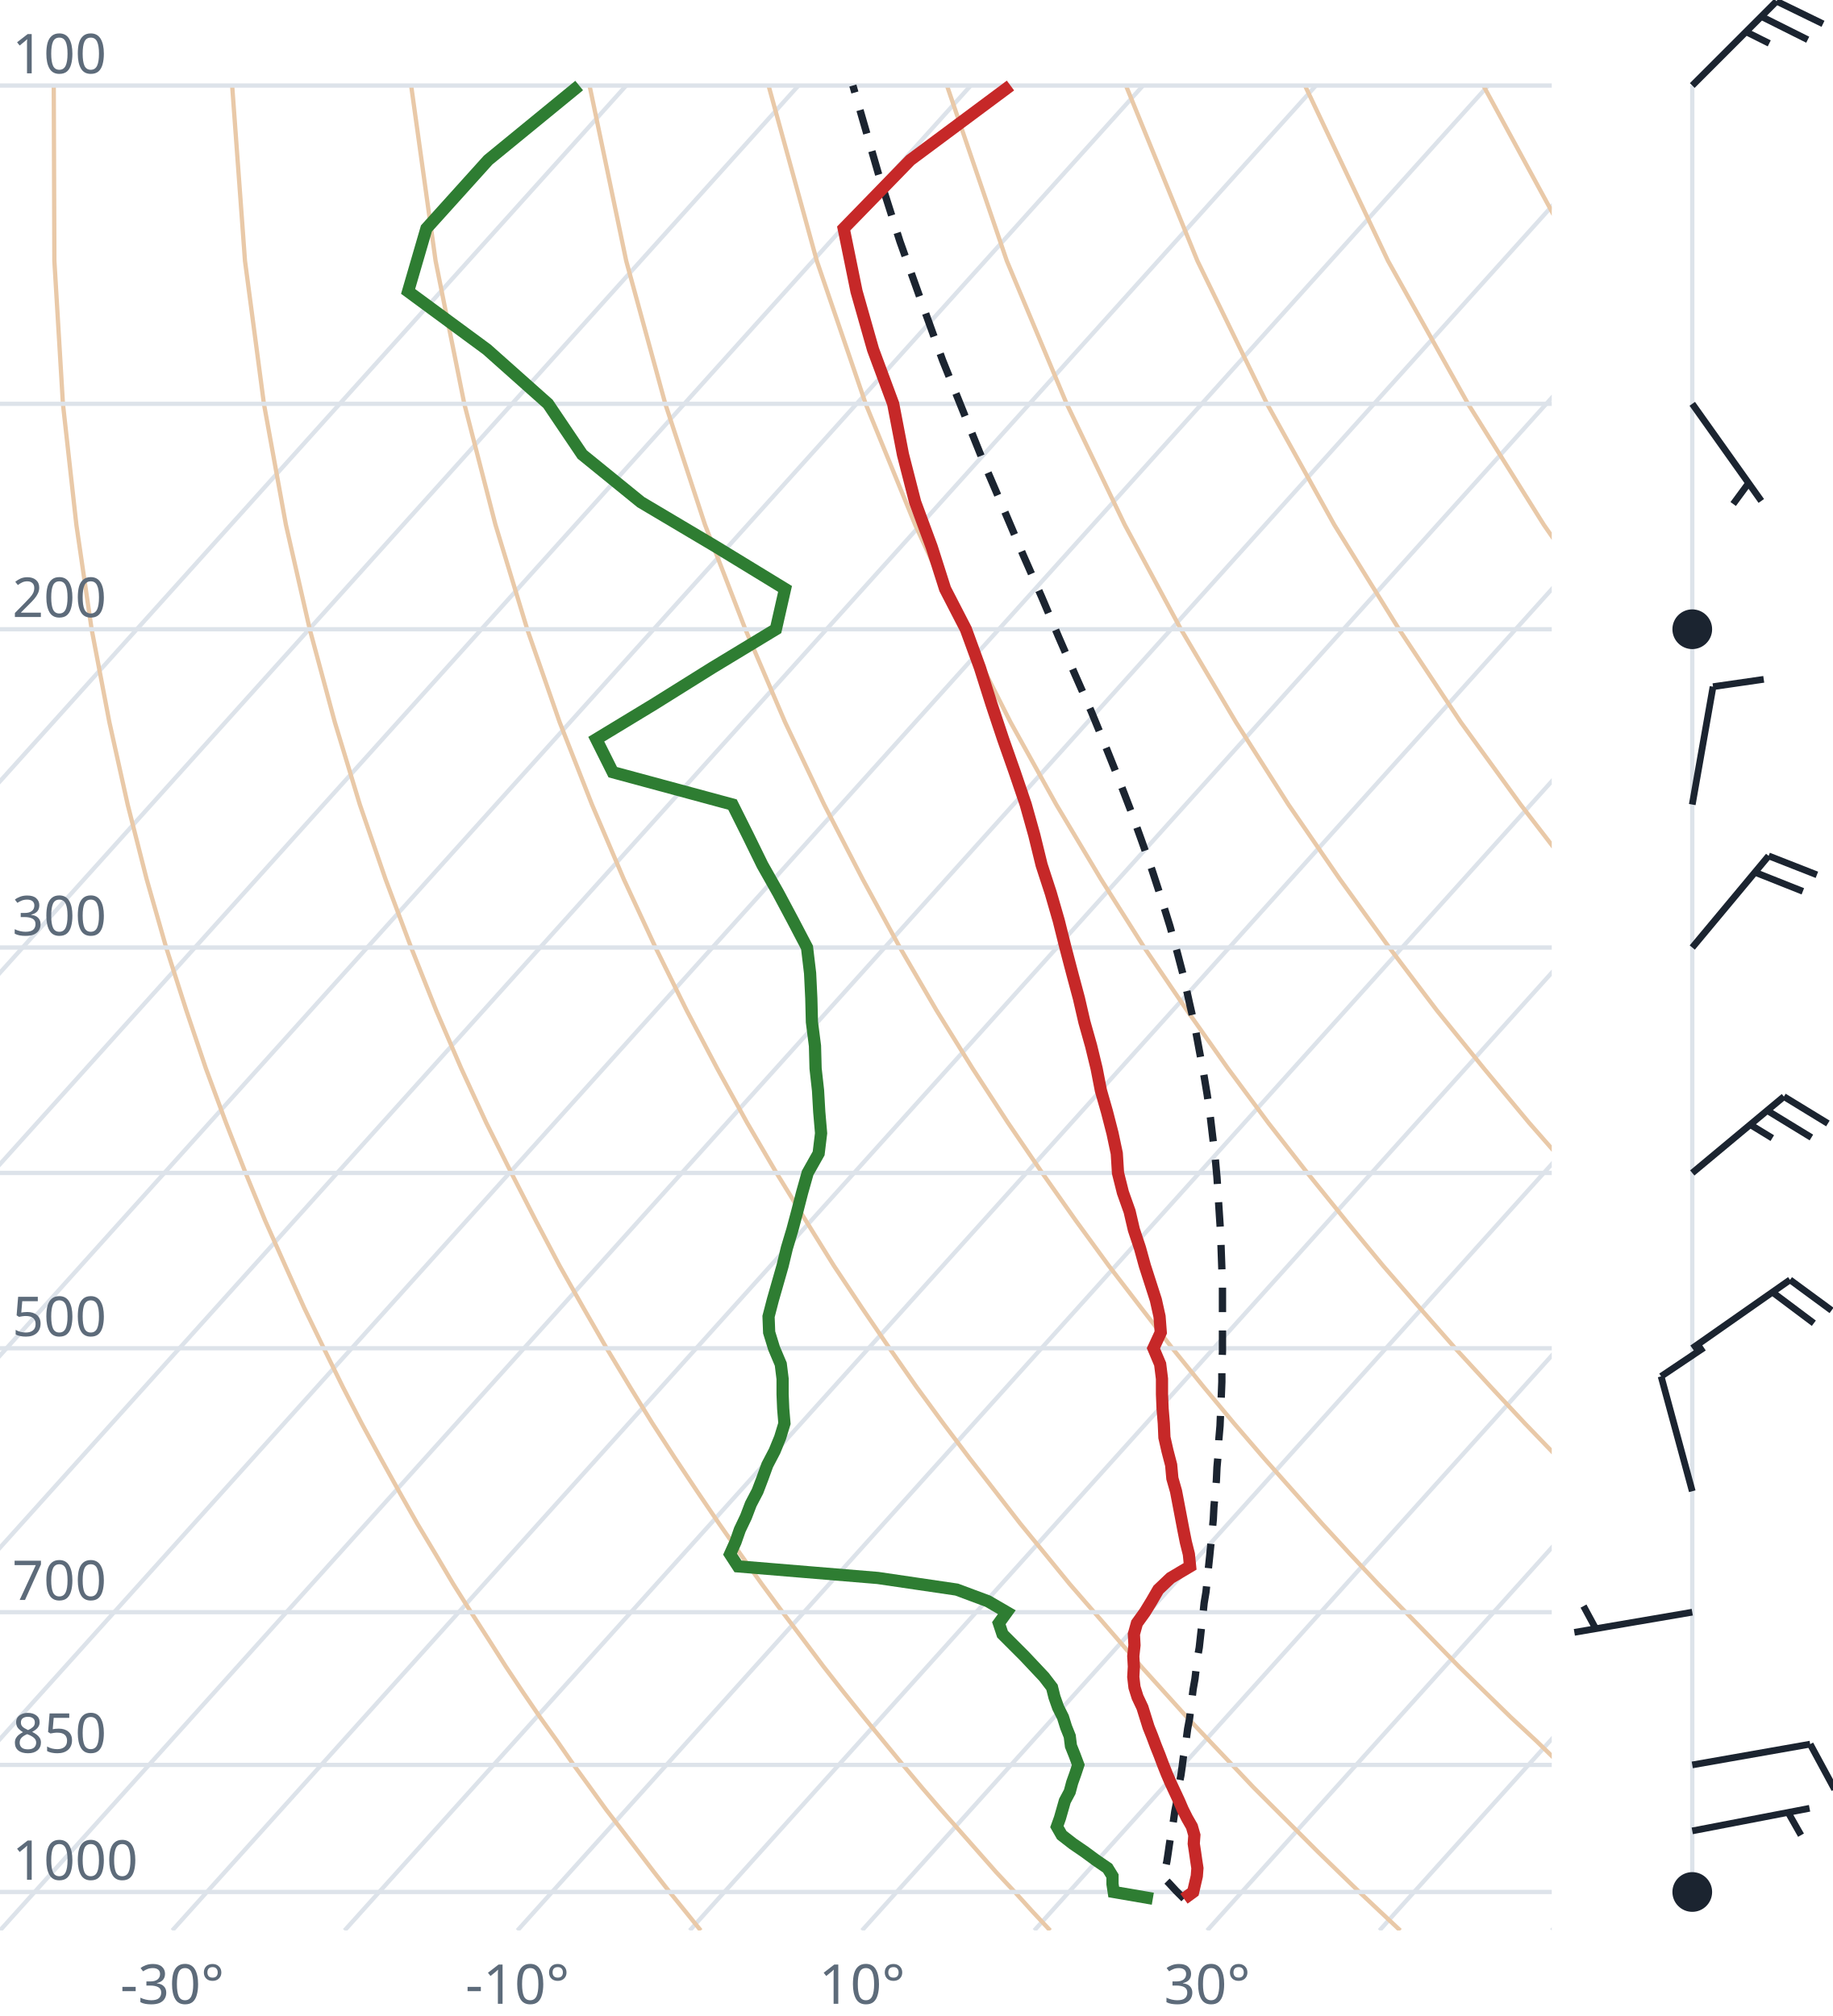
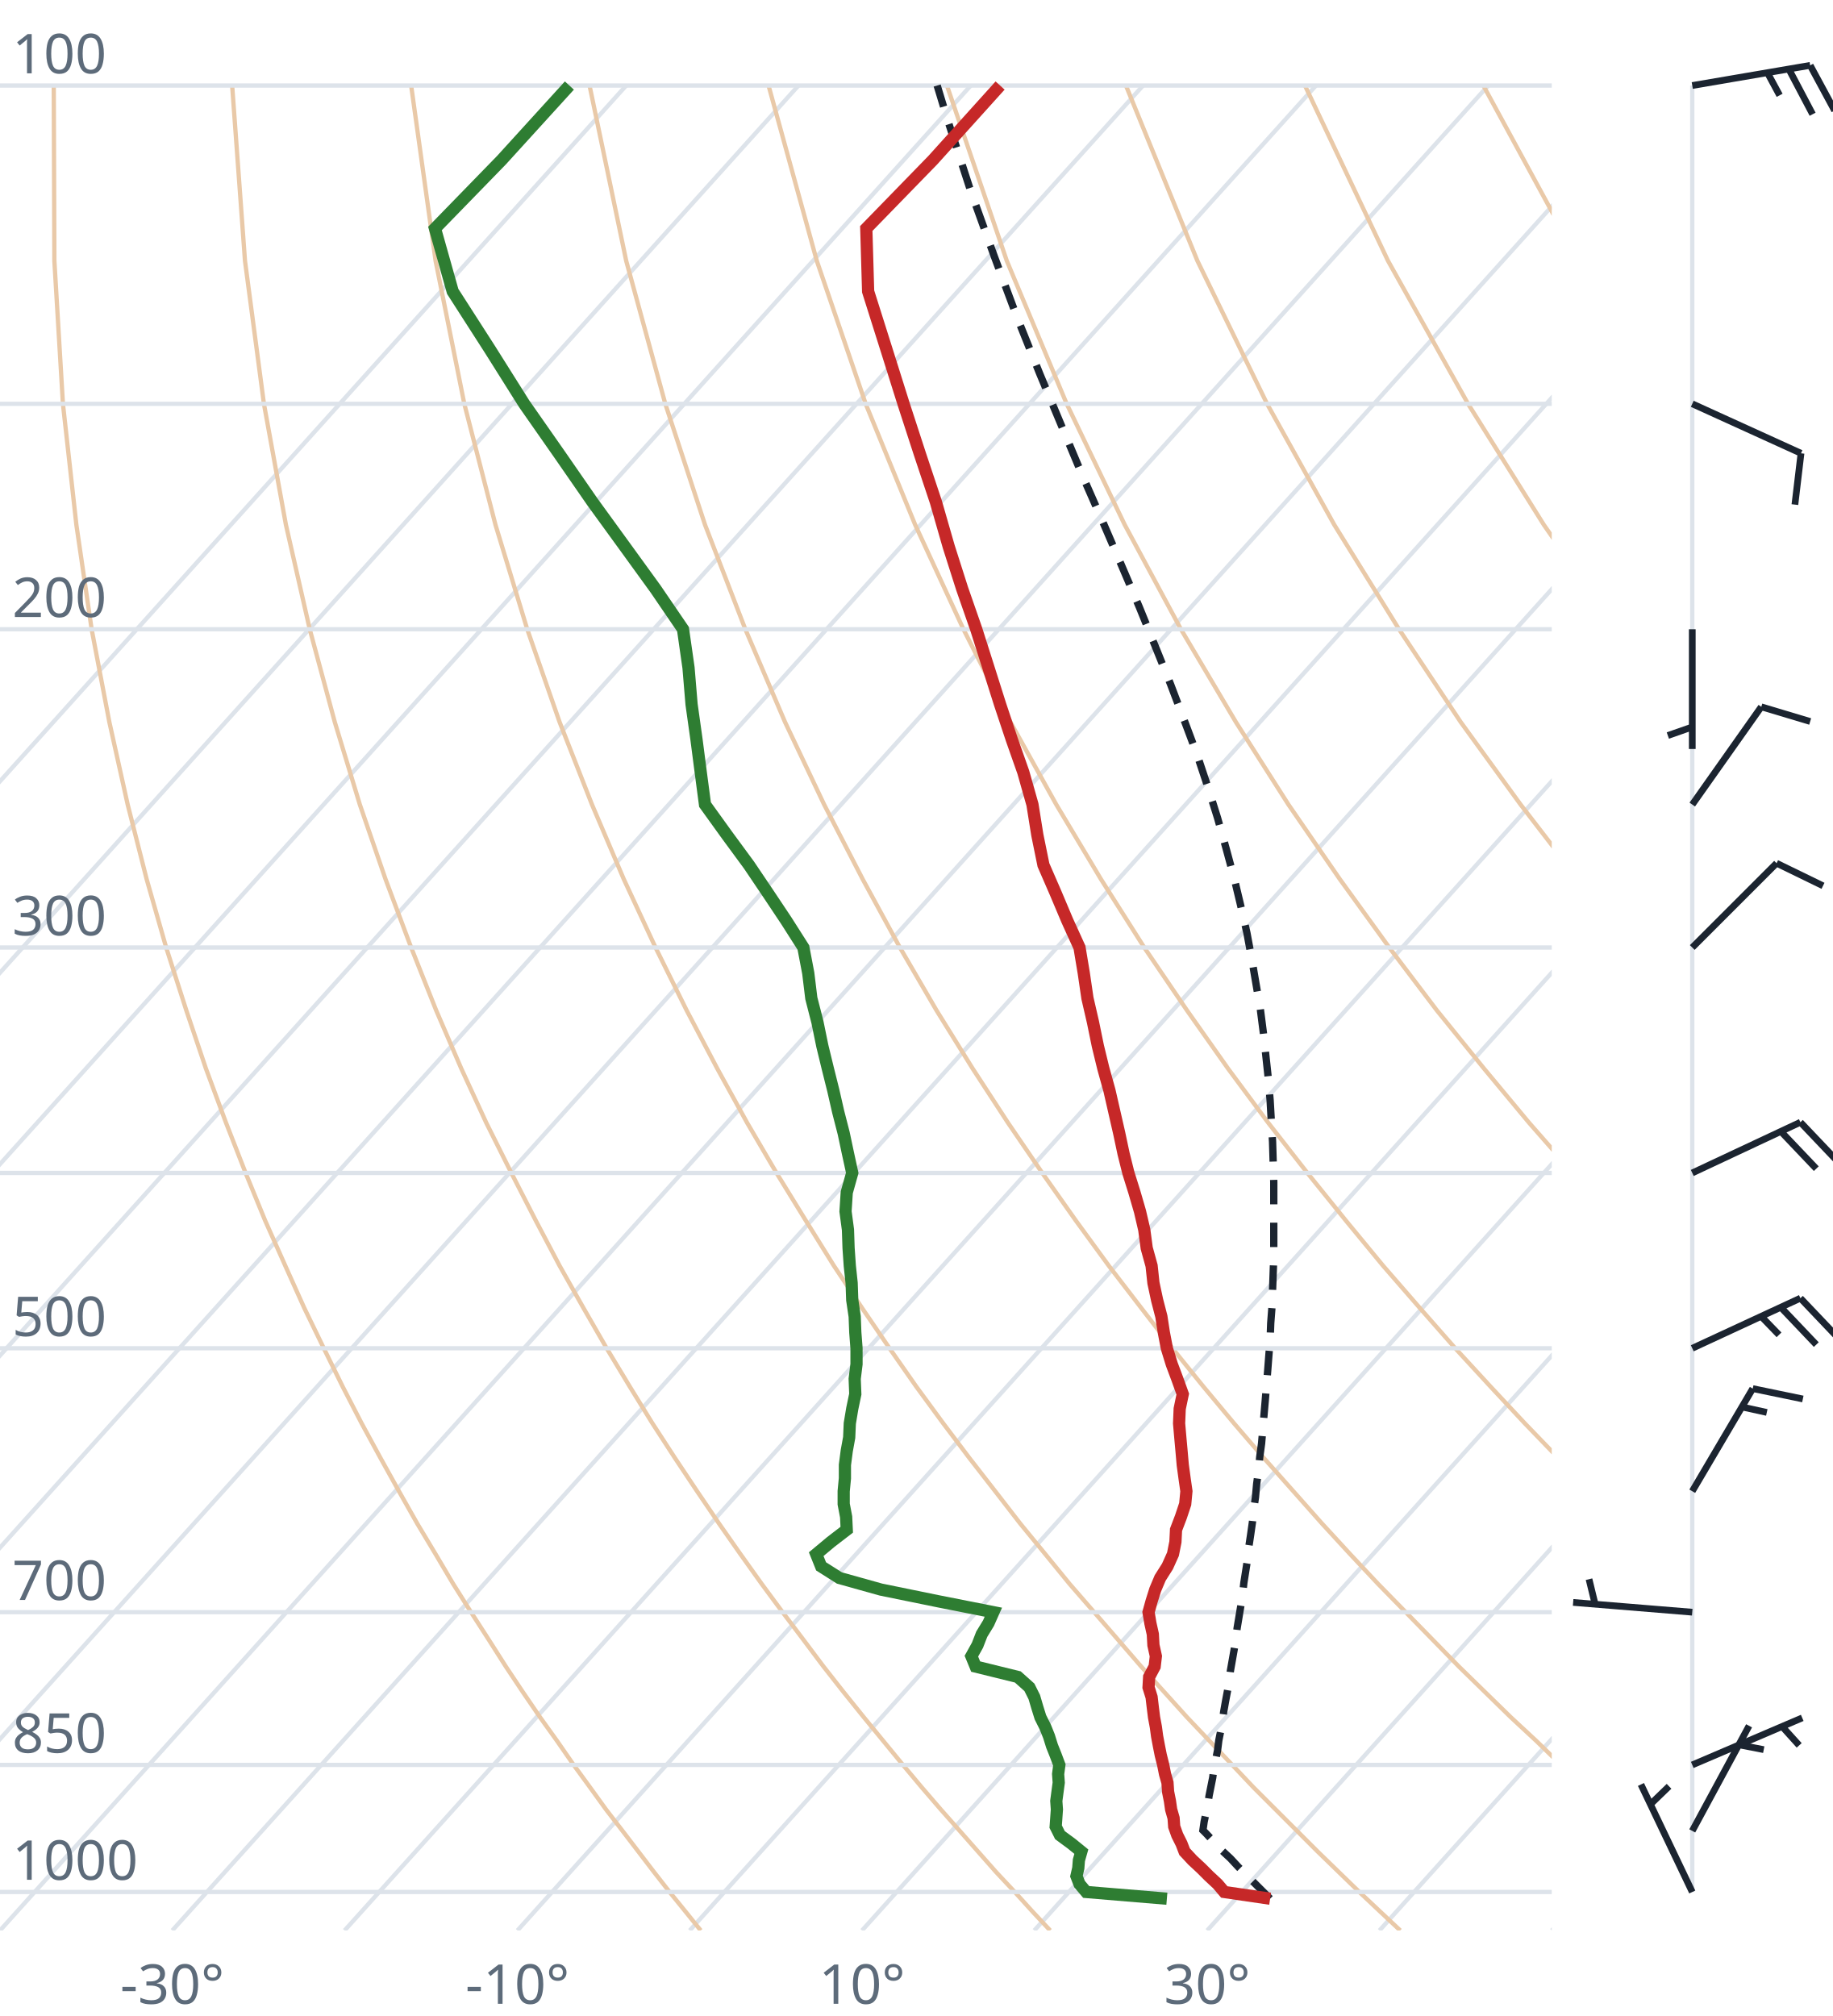
<svg xmlns="http://www.w3.org/2000/svg" viewBox="0 0 300 330" font-family="system-ui,sans-serif" font-size="9">
  <style>.g{stroke:#dde3ea;stroke-width:.7;fill:none}.ad{stroke:#e9c9a8;stroke-width:.7;fill:none}.t{stroke:#c62828;stroke-width:2;fill:none}.d{stroke:#2e7d32;stroke-width:2;fill:none}.pc{stroke:#1b2430;stroke-width:1.2;stroke-dasharray:4 3;fill:none}.barb{stroke:#1b2430;stroke-width:1.1;fill:#1b2430}text{fill:#5d6b7a}</style>
  <clipPath id="c">
    <rect x="0" y="0" width="254" height="316.0" />
  </clipPath>
  <g clip-path="url(#c)">
    <line class="g" x1="-169.3" y1="316.0" x2="102.5" y2="14.0" />
    <line class="g" x1="-141.1" y1="316.0" x2="130.7" y2="14.0" />
    <line class="g" x1="-112.9" y1="316.0" x2="158.9" y2="14.0" />
    <line class="g" x1="-84.7" y1="316.0" x2="187.1" y2="14.0" />
    <line class="g" x1="-56.4" y1="316.0" x2="215.4" y2="14.0" />
    <line class="g" x1="-28.2" y1="316.0" x2="243.6" y2="14.0" />
    <line class="g" x1="0.0" y1="316.0" x2="271.8" y2="14.0" />
    <line class="g" x1="28.2" y1="316.0" x2="300.0" y2="14.0" />
    <line class="g" x1="56.4" y1="316.0" x2="328.2" y2="14.0" />
    <line class="g" x1="84.7" y1="316.0" x2="356.5" y2="14.0" />
    <line class="g" x1="112.9" y1="316.0" x2="384.7" y2="14.0" />
    <line class="g" x1="141.1" y1="316.0" x2="412.9" y2="14.0" />
    <line class="g" x1="169.3" y1="316.0" x2="441.1" y2="14.0" />
    <line class="g" x1="197.6" y1="316.0" x2="469.4" y2="14.0" />
    <line class="g" x1="225.8" y1="316.0" x2="497.6" y2="14.0" />
    <line class="g" x1="254.0" y1="316.0" x2="525.8" y2="14.0" />
    <path class="ad" d="M114.7,316.0L112.2,312.9L109.6,309.7L107.1,306.5L104.5,303.1L101.9,299.7L99.2,296.2L96.6,292.6L93.9,288.9L91.2,285.0L88.4,281.1L85.6,277.0L82.8,272.8L80.0,268.4L77.1,263.9L74.2,259.3L71.3,254.4L68.3,249.4L65.3,244.1L62.3,238.7L59.2,233.0L56.1,227.0L53.0,220.7L49.8,214.1L46.7,207.2L43.4,199.8L40.2,192.0L37.0,183.8L33.7,174.9L30.5,165.4L27.2,155.1L24.0,143.9L20.9,131.7L17.9,118.2L15.0,103.0L12.5,85.9L10.3,66.1L8.9,42.7L8.8,14.0" />
    <path class="ad" d="M171.9,316.0L169.0,312.9L166.1,309.7L163.1,306.5L160.1,303.1L157.1,299.7L154.0,296.2L150.9,292.6L147.8,288.9L144.6,285.0L141.4,281.1L138.1,277.0L134.8,272.8L131.5,268.4L128.1,263.9L124.7,259.3L121.2,254.4L117.7,249.4L114.1,244.1L110.5,238.7L106.8,233.0L103.1,227.0L99.3,220.7L95.5,214.1L91.6,207.2L87.7,199.8L83.7,192.0L79.6,183.8L75.5,174.9L71.4,165.4L67.3,155.1L63.1,143.9L58.9,131.7L54.8,118.2L50.7,103.0L46.8,85.9L43.2,66.1L40.1,42.7L38.0,14.0" />
    <path class="ad" d="M229.2,316.0L225.9,312.9L222.5,309.7L219.2,306.5L215.7,303.1L212.3,299.7L208.8,296.2L205.2,292.6L201.7,288.9L198.0,285.0L194.3,281.1L190.6,277.0L186.8,272.8L183.0,268.4L179.1,263.9L175.1,259.3L171.1,254.4L167.0,249.4L162.9,244.1L158.7,238.7L154.4,233.0L150.0,227.0L145.6,220.7L141.1,214.1L136.5,207.2L131.9,199.8L127.1,192.0L122.3,183.8L117.4,174.9L112.4,165.4L107.3,155.1L102.1,143.9L96.9,131.7L91.6,118.2L86.3,103.0L81.1,85.9L76.0,66.1L71.3,42.7L67.3,14.0" />
    <path class="ad" d="M286.4,316.0L282.7,312.9L279.0,309.7L275.2,306.5L271.4,303.1L267.5,299.7L263.6,296.2L259.6,292.6L255.5,288.9L251.5,285.0L247.3,281.1L243.1,277.0L238.8,272.8L234.5,268.4L230.1,263.9L225.6,259.3L221.0,254.4L216.4,249.4L211.7,244.1L206.9,238.7L202.0,233.0L197.0,227.0L191.9,220.7L186.8,214.1L181.5,207.2L176.1,199.8L170.6,192.0L165.0,183.8L159.2,174.9L153.3,165.4L147.3,155.1L141.2,143.9L134.9,131.7L128.5,118.2L122.0,103.0L115.4,85.9L108.9,66.1L102.5,42.7L96.5,14.0" />
    <path class="ad" d="M343.6,316.0L339.5,312.9L335.4,309.7L331.2,306.5L327.0,303.1L322.7,299.7L318.3,296.2L313.9,292.6L309.4,288.9L304.9,285.0L300.3,281.1L295.6,277.0L290.8,272.8L286.0,268.4L281.0,263.9L276.0,259.3L270.9,254.4L265.7,249.4L260.5,244.1L255.1,238.7L249.6,233.0L244.0,227.0L238.2,220.7L232.4,214.1L226.4,207.2L220.3,199.8L214.0,192.0L207.6,183.8L201.0,174.9L194.3,165.4L187.3,155.1L180.2,143.9L172.9,131.7L165.4,118.2L157.7,103.0L149.8,85.9L141.7,66.1L133.7,42.7L125.8,14.0" />
    <path class="ad" d="M400.9,316.0L396.4,312.9L391.9,309.7L387.3,306.5L382.6,303.1L377.9,299.7L373.1,296.2L368.2,292.6L363.3,288.9L358.3,285.0L353.2,281.1L348.1,277.0L342.8,272.8L337.5,268.4L332.0,263.9L326.5,259.3L320.9,254.4L315.1,249.4L309.2,244.1L303.3,238.7L297.2,233.0L290.9,227.0L284.6,220.7L278.0,214.1L271.4,207.2L264.5,199.8L257.5,192.0L250.3,183.8L242.9,174.9L235.2,165.4L227.4,155.1L219.3,143.9L210.9,131.7L202.3,118.2L193.3,103.0L184.1,85.9L174.6,66.1L164.8,42.7L155.0,14.0" />
    <path class="ad" d="M458.1,316.0L453.2,312.9L448.3,309.7L443.3,306.5L438.2,303.1L433.1,299.7L427.9,296.2L422.6,292.6L417.2,288.9L411.7,285.0L406.2,281.1L400.5,277.0L394.8,272.8L389.0,268.4L383.0,263.9L376.9,259.3L370.8,254.4L364.5,249.4L358.0,244.1L351.5,238.7L344.8,233.0L337.9,227.0L330.9,220.7L323.7,214.1L316.3,207.2L308.7,199.8L300.9,192.0L292.9,183.8L284.7,174.9L276.2,165.4L267.4,155.1L258.3,143.9L248.9,131.7L239.1,118.2L229.0,103.0L218.4,85.9L207.4,66.1L196.0,42.7L184.3,14.0" />
    <path class="ad" d="M515.3,316.0L510.1,312.9L504.7,309.7L499.3,306.5L493.9,303.1L488.3,299.7L482.7,296.2L476.9,292.6L471.1,288.9L465.2,285.0L459.2,281.1L453.0,277.0L446.8,272.8L440.5,268.4L434.0,263.9L427.4,259.3L420.7,254.4L413.8,249.4L406.8,244.1L399.7,238.7L392.4,233.0L384.9,227.0L377.2,220.7L369.3,214.1L361.2,207.2L352.9,199.8L344.4,192.0L335.6,183.8L326.5,174.9L317.1,165.4L307.4,155.1L297.4,143.9L286.9,131.7L276.0,118.2L264.6,103.0L252.7,85.9L240.3,66.1L227.2,42.7L213.6,14.0" />
    <path class="ad" d="M572.6,316.0L566.9,312.9L561.2,309.7L555.4,306.5L549.5,303.1L543.5,299.7L537.4,296.2L531.3,292.6L525.0,288.9L518.6,285.0L512.1,281.1L505.5,277.0L498.8,272.8L491.9,268.4L485.0,263.9L477.9,259.3L470.6,254.4L463.2,249.4L455.6,244.1L447.9,238.7L439.9,233.0L431.8,227.0L423.5,220.7L415.0,214.1L406.2,207.2L397.2,199.8L387.9,192.0L378.3,183.8L368.4,174.9L358.1,165.4L347.5,155.1L336.4,143.9L324.9,131.7L312.9,118.2L300.3,103.0L287.1,85.9L273.1,66.1L258.4,42.7L242.8,14.0" />
    <path class="ad" d="M629.8,316.0L623.8,312.9L617.6,309.7L611.4,306.5L605.1,303.1L598.7,299.7L592.2,296.2L585.6,292.6L578.9,288.9L572.0,285.0L565.1,281.1L558.0,277.0L550.8,272.8L543.4,268.4L536.0,263.9L528.3,259.3L520.5,254.4L512.5,249.4L504.4,244.1L496.1,238.7L487.5,233.0L478.8,227.0L469.8,220.7L460.6,214.1L451.1,207.2L441.4,199.8L431.3,192.0L420.9,183.8L410.2,174.9L399.1,165.4L387.5,155.1L375.5,143.9L362.9,131.7L349.8,118.2L335.9,103.0L321.4,85.9L306.0,66.1L289.6,42.7L272.1,14.0" />
    <line class="g" x1="0" y1="309.7" x2="254" y2="309.7" />
    <line class="g" x1="0" y1="288.9" x2="254" y2="288.9" />
    <line class="g" x1="0" y1="263.9" x2="254" y2="263.9" />
    <line class="g" x1="0" y1="220.7" x2="254" y2="220.7" />
    <line class="g" x1="0" y1="192.0" x2="254" y2="192.0" />
    <line class="g" x1="0" y1="155.1" x2="254" y2="155.1" />
    <line class="g" x1="0" y1="103.0" x2="254" y2="103.0" />
    <line class="g" x1="0" y1="66.1" x2="254" y2="66.1" />
    <line class="g" x1="0" y1="14.0" x2="254" y2="14.0" />
-     <path class="pc" d="M193.8,310.8L192.5,309.5L191.3,308.2L190.5,307.4L190.7,306.1L191.0,304.7L191.2,303.4L191.4,302.0L191.6,300.7L191.9,299.3L192.1,297.9L192.3,296.5L192.6,295.0L192.8,293.6L193.0,292.1L193.3,290.6L193.5,289.2L193.7,287.6L194.0,286.1L194.2,284.5L194.4,283.0L194.7,281.4L194.9,279.8L195.1,278.1L195.3,276.5L195.6,274.8L195.8,273.1L196.0,271.4L196.3,269.7L196.5,267.9L196.7,266.1L196.9,264.3L197.1,262.4L197.4,260.6L197.6,258.7L197.8,256.7L198.0,254.8L198.2,252.8L198.4,250.8L198.6,248.7L198.7,246.7L198.9,244.5L199.1,242.4L199.2,240.2L199.4,238.0L199.5,235.7L199.7,233.4L199.8,231.0L199.9,228.7L200.0,226.2L200.0,223.7L200.1,221.2L200.1,218.6L200.1,216.0L200.1,213.3L200.1,210.5L200.0,207.7L199.9,204.9L199.8,201.9L199.6,198.9L199.4,195.8L199.2,192.7L198.9,189.4L198.5,186.1L198.1,182.7L197.6,179.2L197.0,175.6L196.3,171.9L195.6,168.1L194.7,164.2L193.8,160.1L192.7,155.9L191.5,151.6L190.1,147.1L188.6,142.5L186.9,137.7L185.1,132.7L183.1,127.5L180.9,122.0L178.6,116.4L176.0,110.5L173.3,104.3L170.5,97.7L167.5,90.9L164.4,83.6L161.1,75.9L157.8,67.7L154.3,59.0L150.9,49.6L147.3,39.5L143.8,28.5L140.3,16.4L139.6,14.0" />
-     <path class="t" d="M193.8,310.8L195.3,309.7L195.6,308.4L195.9,307.1L196.0,305.8L195.8,304.5L195.6,303.1L195.4,301.8L195.5,300.4L195.1,299.0L194.3,297.6L193.6,296.2L193.0,294.8L192.3,293.3L191.6,291.8L191.0,290.4L190.4,288.9L189.8,287.3L189.2,285.8L188.6,284.2L188.0,282.7L187.5,281.1L187.0,279.5L186.2,277.8L185.7,276.2L185.5,274.5L185.6,272.8L185.5,271.1L185.7,269.3L185.6,267.5L186.1,265.7L187.4,263.9L188.5,262.1L189.6,260.2L191.6,258.3L194.8,256.4L194.6,254.4L194.1,252.4L193.7,250.4L193.3,248.3L192.9,246.2L192.5,244.1L191.9,242.0L191.7,239.8L191.1,237.5L190.6,235.3L190.5,233.0L190.3,230.6L190.2,228.2L190.2,225.7L189.9,223.3L188.8,220.7L190.0,218.1L189.8,215.5L189.2,212.8L188.3,210.0L187.4,207.2L186.6,204.3L185.6,201.3L184.9,198.3L183.8,195.2L183.0,192.0L182.8,188.8L182.1,185.5L181.2,182.0L180.2,178.5L179.5,174.9L178.6,171.2L177.5,167.3L176.6,163.4L175.5,159.3L174.4,155.1L173.3,150.7L172.0,146.2L170.5,141.6L169.3,136.7L167.9,131.7L166.1,126.4L164.2,121.0L162.3,115.3L160.4,109.3L158.1,103.0L154.7,96.4L152.5,89.5L149.8,82.2L147.8,74.4L146.2,66.1L142.9,57.2L140.2,47.7L138.1,37.4L149.0,26.2L165.4,14.0" />
-     <path class="d" d="M188.7,310.8L182.3,309.7L182.1,308.4L182.1,307.1L181.3,305.8L179.4,304.5L177.5,303.1L175.6,301.8L173.8,300.4L173.0,299.0L173.5,297.6L173.9,296.2L174.3,294.8L175.1,293.3L175.5,291.8L176.0,290.4L176.5,288.9L175.9,287.3L175.3,285.8L175.1,284.2L174.5,282.7L174.0,281.1L173.2,279.5L172.6,277.8L172.2,276.2L170.9,274.5L169.3,272.8L167.7,271.1L165.9,269.3L164.1,267.5L163.5,265.7L164.8,263.9L161.7,262.1L156.6,260.2L143.7,258.3L120.8,256.4L119.5,254.4L120.4,252.4L121.1,250.4L122.1,248.3L122.9,246.2L124.0,244.1L124.8,242.0L125.6,239.8L126.8,237.5L127.7,235.3L128.4,233.0L128.2,230.6L128.1,228.2L128.1,225.7L127.8,223.3L126.7,220.7L125.9,218.1L125.8,215.5L126.5,212.8L127.3,210.0L128.1,207.2L128.8,204.3L129.7,201.3L130.5,198.3L131.3,195.2L132.2,192.0L134.0,188.8L134.4,185.5L134.1,182.0L133.9,178.5L133.5,174.9L133.4,171.2L132.9,167.3L132.8,163.4L132.6,159.3L132.1,155.1L129.8,150.7L127.4,146.2L124.8,141.6L122.4,136.7L119.9,131.7L100.3,126.4L97.6,121.0L107.0,115.3L116.6,109.3L127.0,103.0L128.5,96.4L117.2,89.5L104.9,82.2L95.3,74.4L89.7,66.1L79.7,57.2L66.8,47.7L69.8,37.4L79.9,26.2L94.8,14.0" />
+     <path class="pc" d="M207.9,310.8L206.6,309.5L205.3,308.2L204.0,306.9L202.7,305.6L201.4,304.2L200.0,302.9L198.7,301.5L197.4,300.1L196.9,299.6L197.1,298.2L197.4,296.8L197.7,295.4L197.9,294.0L198.2,292.5L198.5,291.0L198.7,289.5L199.0,288.0L199.3,286.5L199.5,284.9L199.8,283.4L200.1,281.8L200.3,280.2L200.6,278.5L200.9,276.9L201.2,275.2L201.4,273.5L201.7,271.8L202.0,270.1L202.3,268.3L202.5,266.5L202.8,264.7L203.1,262.9L203.4,261.0L203.6,259.1L203.9,257.2L204.2,255.3L204.4,253.3L204.7,251.3L205.0,249.2L205.2,247.2L205.5,245.1L205.7,242.9L206.0,240.7L206.2,238.5L206.5,236.3L206.7,234.0L206.9,231.6L207.1,229.3L207.3,226.8L207.5,224.4L207.7,221.8L207.9,219.3L208.0,216.6L208.2,214.0L208.3,211.2L208.4,208.4L208.5,205.6L208.5,202.7L208.5,199.7L208.5,196.6L208.5,193.5L208.4,190.2L208.3,186.9L208.1,183.6L207.9,180.1L207.6,176.5L207.2,172.8L206.8,169.1L206.3,165.2L205.6,161.1L204.9,157.0L204.1,152.7L203.1,148.3L202.0,143.7L200.7,138.9L199.3,133.9L197.7,128.8L195.9,123.4L193.8,117.8L191.6,112.0L189.1,105.8L186.5,99.4L183.6,92.6L180.5,85.4L177.2,77.9L173.8,69.8L170.2,61.2L166.5,52.0L162.8,42.1L158.9,31.3L155.1,19.6L153.4,14.0" />
+     <path class="t" d="M207.9,310.8L200.4,309.7L199.3,308.4L197.9,307.1L196.6,305.8L195.2,304.5L193.9,303.1L193.4,301.8L192.7,300.4L192.2,299.0L192.1,297.6L191.7,296.2L191.5,294.8L191.2,293.3L191.1,291.8L190.7,290.4L190.4,288.9L190.0,287.3L189.7,285.8L189.4,284.2L189.2,282.7L188.9,281.1L188.7,279.5L188.5,277.8L188.0,276.2L188.1,274.5L189.0,272.8L189.2,271.1L188.8,269.3L188.7,267.5L188.3,265.7L188.0,263.9L188.5,262.1L189.1,260.2L189.9,258.3L191.1,256.4L192.0,254.4L192.4,252.4L192.5,250.4L193.3,248.3L194.0,246.2L194.2,244.1L193.9,242.0L193.6,239.8L193.4,237.5L193.2,235.3L193.0,233.0L193.1,230.6L193.6,228.2L192.7,225.7L191.8,223.3L191.0,220.7L190.5,218.1L190.1,215.5L189.4,212.8L188.8,210.0L188.5,207.2L187.7,204.3L187.3,201.3L186.6,198.3L185.7,195.2L184.7,192.0L183.9,188.8L183.2,185.5L182.4,182.0L181.6,178.5L180.6,174.9L179.7,171.2L178.9,167.3L178.0,163.4L177.4,159.3L176.7,155.1L174.7,150.7L172.8,146.2L170.8,141.6L169.8,136.7L169.0,131.7L167.5,126.4L165.6,121.0L163.7,115.3L161.8,109.3L159.8,103.0L157.5,96.4L155.3,89.5L153.2,82.2L150.6,74.4L147.9,66.1L145.1,57.2L142.1,47.7L141.8,37.4L152.7,26.2L163.7,14.0" />
+     <path class="d" d="M191.0,310.8L177.8,309.7L176.7,308.4L176.2,307.1L176.5,305.8L176.6,304.5L177.0,303.1L175.4,301.8L173.5,300.4L172.8,299.0L172.9,297.6L173.0,296.2L172.9,294.8L173.1,293.3L173.3,291.8L173.2,290.4L173.4,288.9L172.8,287.3L172.2,285.8L171.7,284.2L171.1,282.7L170.3,281.1L169.8,279.5L169.3,277.8L168.5,276.2L166.6,274.5L159.7,272.8L159.0,271.1L160.0,269.3L160.7,267.5L161.8,265.7L162.6,263.9L153.5,262.1L144.2,260.2L137.4,258.3L134.4,256.4L133.6,254.4L136.0,252.4L138.6,250.4L138.5,248.3L138.1,246.2L138.1,244.1L138.3,242.0L138.3,239.8L138.6,237.5L139.0,235.3L139.1,233.0L139.5,230.6L140.0,228.2L139.9,225.7L140.2,223.3L140.2,220.7L140.0,218.1L139.9,215.5L139.5,212.8L139.4,210.0L139.1,207.2L138.9,204.3L138.8,201.3L138.4,198.3L138.6,195.2L139.5,192.0L138.8,188.8L138.1,185.5L137.2,182.0L136.4,178.5L135.5,174.9L134.6,171.2L133.8,167.3L132.8,163.4L132.3,159.3L131.5,155.1L128.7,150.7L125.7,146.2L122.6,141.6L119.0,136.7L115.4,131.7L114.7,126.4L114.0,121.0L113.2,115.3L112.7,109.3L111.8,103.0L107.3,96.4L102.3,89.5L97.0,82.2L91.6,74.4L85.8,66.1L80.2,57.2L74.1,47.7L71.2,37.4L82.1,26.2L93.2,14.0" />
  </g>
  <text x="2" y="307.7">1000</text>
  <text x="2" y="286.9">850</text>
  <text x="2" y="261.9">700</text>
  <text x="2" y="218.7">500</text>
  <text x="2" y="153.1">300</text>
  <text x="2" y="101.0">200</text>
  <text x="2" y="12.0">100</text>
  <text x="28.2" y="328" text-anchor="middle">-30°</text>
  <text x="84.7" y="328" text-anchor="middle">-10°</text>
  <text x="141.1" y="328" text-anchor="middle">10°</text>
  <text x="197.6" y="328" text-anchor="middle">30°</text>
  <line class="g" x1="277.0" y1="309.7" x2="277.0" y2="14.0" />
-   <circle class="barb" cx="277.0" cy="309.7" r="2.7" fill="none" />
-   <path class="barb" d="M277.0,299.7L296.2,296.0M292.7,296.7L294.8,300.4" />
-   <path class="barb" d="M277.0,288.9L296.3,285.5M296.3,285.5L300.3,292.9" />
-   <path class="barb" d="M277.0,263.9L257.7,267.2M261.2,266.6L259.2,262.9" />
-   <path class="barb" d="M277.0,244.1L271.9,225.3M271.9,225.3L278.9,220.6" />
-   <path class="barb" d="M277.0,220.7L293.0,209.5M293.0,209.5L299.8,214.5M290.1,211.5L296.9,216.6" />
-   <path class="barb" d="M277.0,192.0L292.0,179.5M292.0,179.5L299.2,183.9M289.3,181.8L296.5,186.2M286.5,184.1L290.1,186.3" />
-   <path class="barb" d="M277.0,155.1L289.5,140.1M289.5,140.1L297.4,143.2M287.3,142.8L295.1,145.9" />
-   <path class="barb" d="M277.0,131.7L280.4,112.4M280.4,112.4L288.7,111.2" />
-   <circle class="barb" cx="277.0" cy="103.0" r="2.7" fill="none" />
-   <path class="barb" d="M277.0,66.1L288.3,82.0M286.2,79.1L283.7,82.5" />
-   <path class="barb" d="M277.0,14.0L290.8,0.2M290.8,0.2L298.4,3.9M288.3,2.7L295.9,6.5M285.8,5.2L289.6,7.1" />
+   <path class="barb" d="M277.0,309.7L268.6,292.1M270.2,295.3L273.2,292.4" />
+   <path class="barb" d="M277.0,299.7L286.3,282.5M284.6,285.6L288.7,286.4" />
+   <path class="barb" d="M277.0,288.9L295.0,281.2M291.7,282.6L294.5,285.7" />
+   <path class="barb" d="M277.0,263.9L257.5,262.3M261.1,262.6L260.1,258.5" />
+   <path class="barb" d="M277.0,244.1L286.9,227.3M286.9,227.3L295.1,229.0M285.1,230.3L289.2,231.2" />
+   <path class="barb" d="M277.0,220.7L294.7,212.5M294.7,212.5L300.5,218.6M291.5,214.0L297.3,220.1M288.3,215.5L291.2,218.5" />
+   <path class="barb" d="M277.0,192.0L294.7,183.7M294.7,183.7L300.5,189.8M291.5,185.2L297.3,191.3" />
+   <path class="barb" d="M277.0,155.1L290.8,141.3M290.8,141.3L298.4,145.0" />
+   <path class="barb" d="M277.0,131.7L288.3,115.7M288.3,115.7L296.3,118.1" />
+   <path class="barb" d="M277.0,103.0L277.0,122.6M277.0,119.0L273.0,120.4" />
+   <path class="barb" d="M277.0,66.1L294.8,74.2M294.8,74.2L293.8,82.6" />
+   <path class="barb" d="M277.0,14.0L296.3,10.7M296.3,10.7L300.3,18.1M292.8,11.3L296.7,18.7M289.3,11.9L291.3,15.6" />
</svg>
